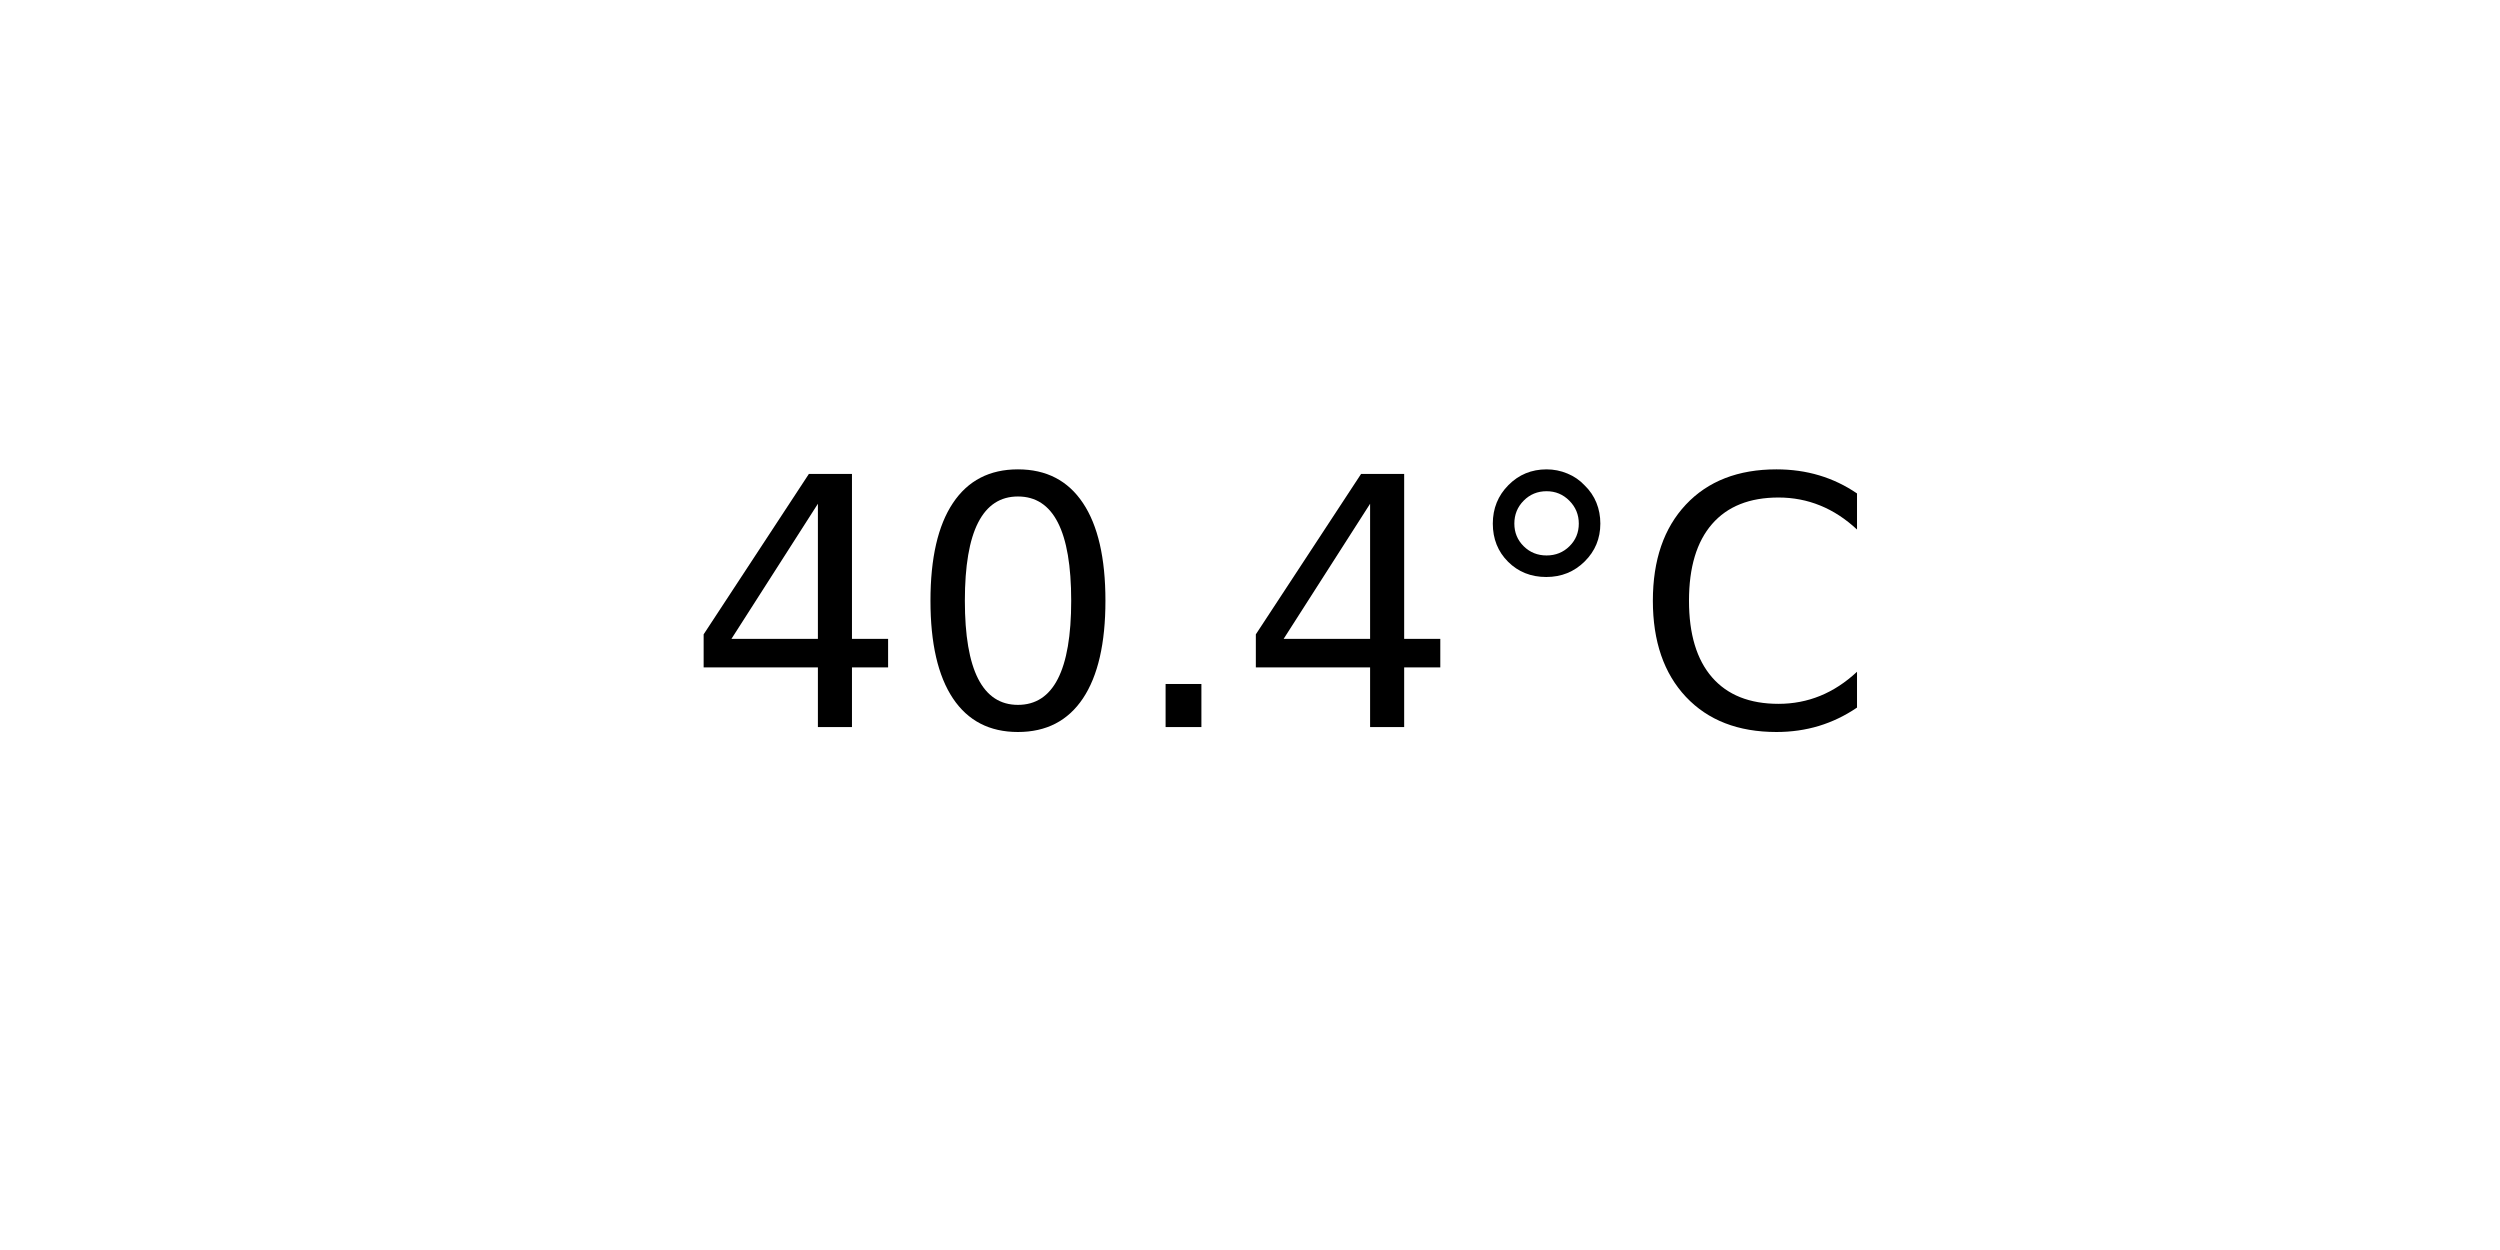
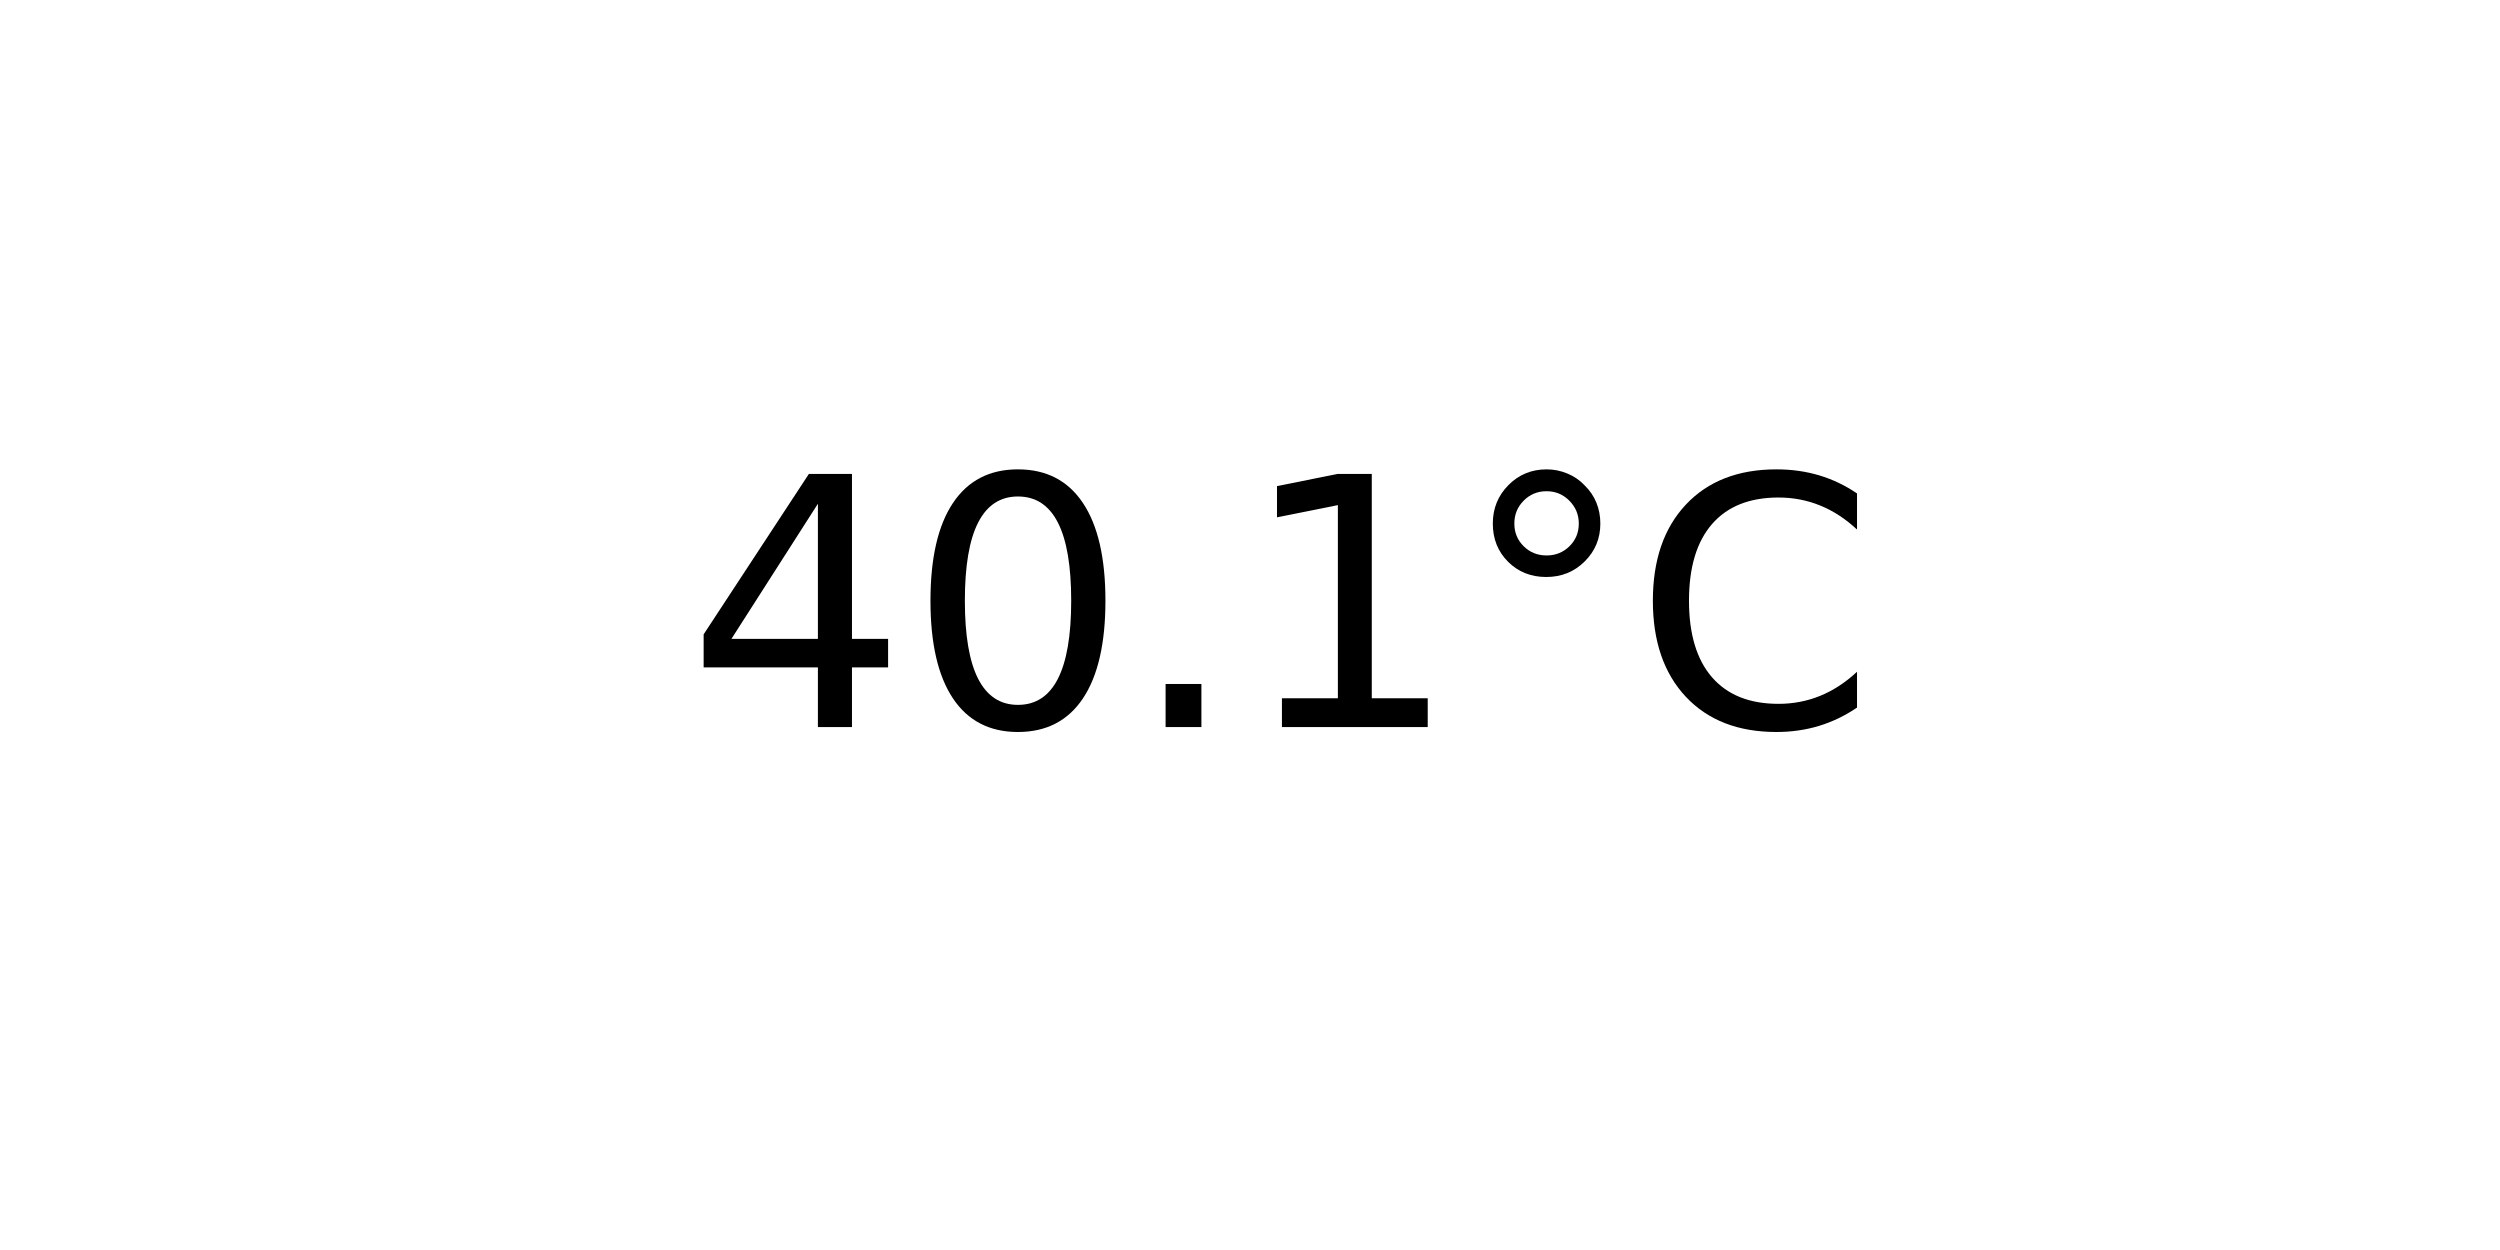
<svg xmlns="http://www.w3.org/2000/svg" xmlns:xlink="http://www.w3.org/1999/xlink" width="72pt" height="36pt" viewBox="0 0 72 36" version="1.1">
  <defs>
    <style type="text/css">*{stroke-linejoin: round; stroke-linecap: butt}</style>
  </defs>
  <g id="figure_1">
    <g id="axes_1">
      <g id="text_1">
        <g transform="translate(19.77578 20.93937) scale(0.1 -0.1)">
          <defs>
            <path id="DejaVuSans-34" d="M 2419 4116  L 825 1625  L 2419 1625  L 2419 4116  z M 2253 4666  L 3047 4666  L 3047 1625  L 3713 1625  L 3713 1100  L 3047 1100  L 3047 0  L 2419 0  L 2419 1100  L 313 1100  L 313 1709  L 2253 4666  z " transform="scale(0.015625)" />
            <path id="DejaVuSans-30" d="M 2034 4250  Q 1547 4250 1301 3770  Q 1056 3291 1056 2328  Q 1056 1369 1301 889  Q 1547 409 2034 409  Q 2525 409 2770 889  Q 3016 1369 3016 2328  Q 3016 3291 2770 3770  Q 2525 4250 2034 4250  z M 2034 4750  Q 2819 4750 3233 4129  Q 3647 3509 3647 2328  Q 3647 1150 3233 529  Q 2819 -91 2034 -91  Q 1250 -91 836 529  Q 422 1150 422 2328  Q 422 3509 836 4129  Q 1250 4750 2034 4750  z " transform="scale(0.015625)" />
            <path id="DejaVuSans-2e" d="M 684 794  L 1344 794  L 1344 0  L 684 0  L 684 794  z " transform="scale(0.015625)" />
+             <path id="DejaVuSans-31" d="M 794 531  L 1825 531  L 1825 4091  L 703 3866  L 703 4441  L 1819 4666  L 2450 4666  L 2450 531  L 3481 531  L 3481 0  L 794 0  L 794 531  z " transform="scale(0.015625)" />
            <path id="DejaVuSans-b0" d="M 1600 4347  Q 1350 4347 1178 4173  Q 1006 4000 1006 3750  Q 1006 3503 1178 3333  Q 1350 3163 1600 3163  Q 1850 3163 2022 3333  Q 2194 3503 2194 3750  Q 2194 3997 2020 4172  Q 1847 4347 1600 4347  z M 1600 4750  Q 1800 4750 1984 4673  Q 2169 4597 2303 4453  Q 2447 4313 2519 4134  Q 2591 3956 2591 3750  Q 2591 3338 2302 3052  Q 2013 2766 1594 2766  Q 1172 2766 890 3047  Q 609 3328 609 3750  Q 609 4169 896 4459  Q 1184 4750 1600 4750  z " transform="scale(0.015625)" />
            <path id="DejaVuSans-43" d="M 4122 4306  L 4122 3641  Q 3803 3938 3442 4084  Q 3081 4231 2675 4231  Q 1875 4231 1450 3742  Q 1025 3253 1025 2328  Q 1025 1406 1450 917  Q 1875 428 2675 428  Q 3081 428 3442 575  Q 3803 722 4122 1019  L 4122 359  Q 3791 134 3420 21  Q 3050 -91 2638 -91  Q 1578 -91 968 557  Q 359 1206 359 2328  Q 359 3453 968 4101  Q 1578 4750 2638 4750  Q 3056 4750 3426 4639  Q 3797 4528 4122 4306  z " transform="scale(0.015625)" />
          </defs>
          <use xlink:href="#DejaVuSans-34" />
          <use xlink:href="#DejaVuSans-30" x="63.623" />
          <use xlink:href="#DejaVuSans-2e" x="127.246" />
-           <use xlink:href="#DejaVuSans-34" x="159.033" />
+           <use xlink:href="#DejaVuSans-31" x="159.033" />
          <use xlink:href="#DejaVuSans-b0" x="222.656" />
          <use xlink:href="#DejaVuSans-43" x="272.656" />
        </g>
      </g>
    </g>
  </g>
</svg>
